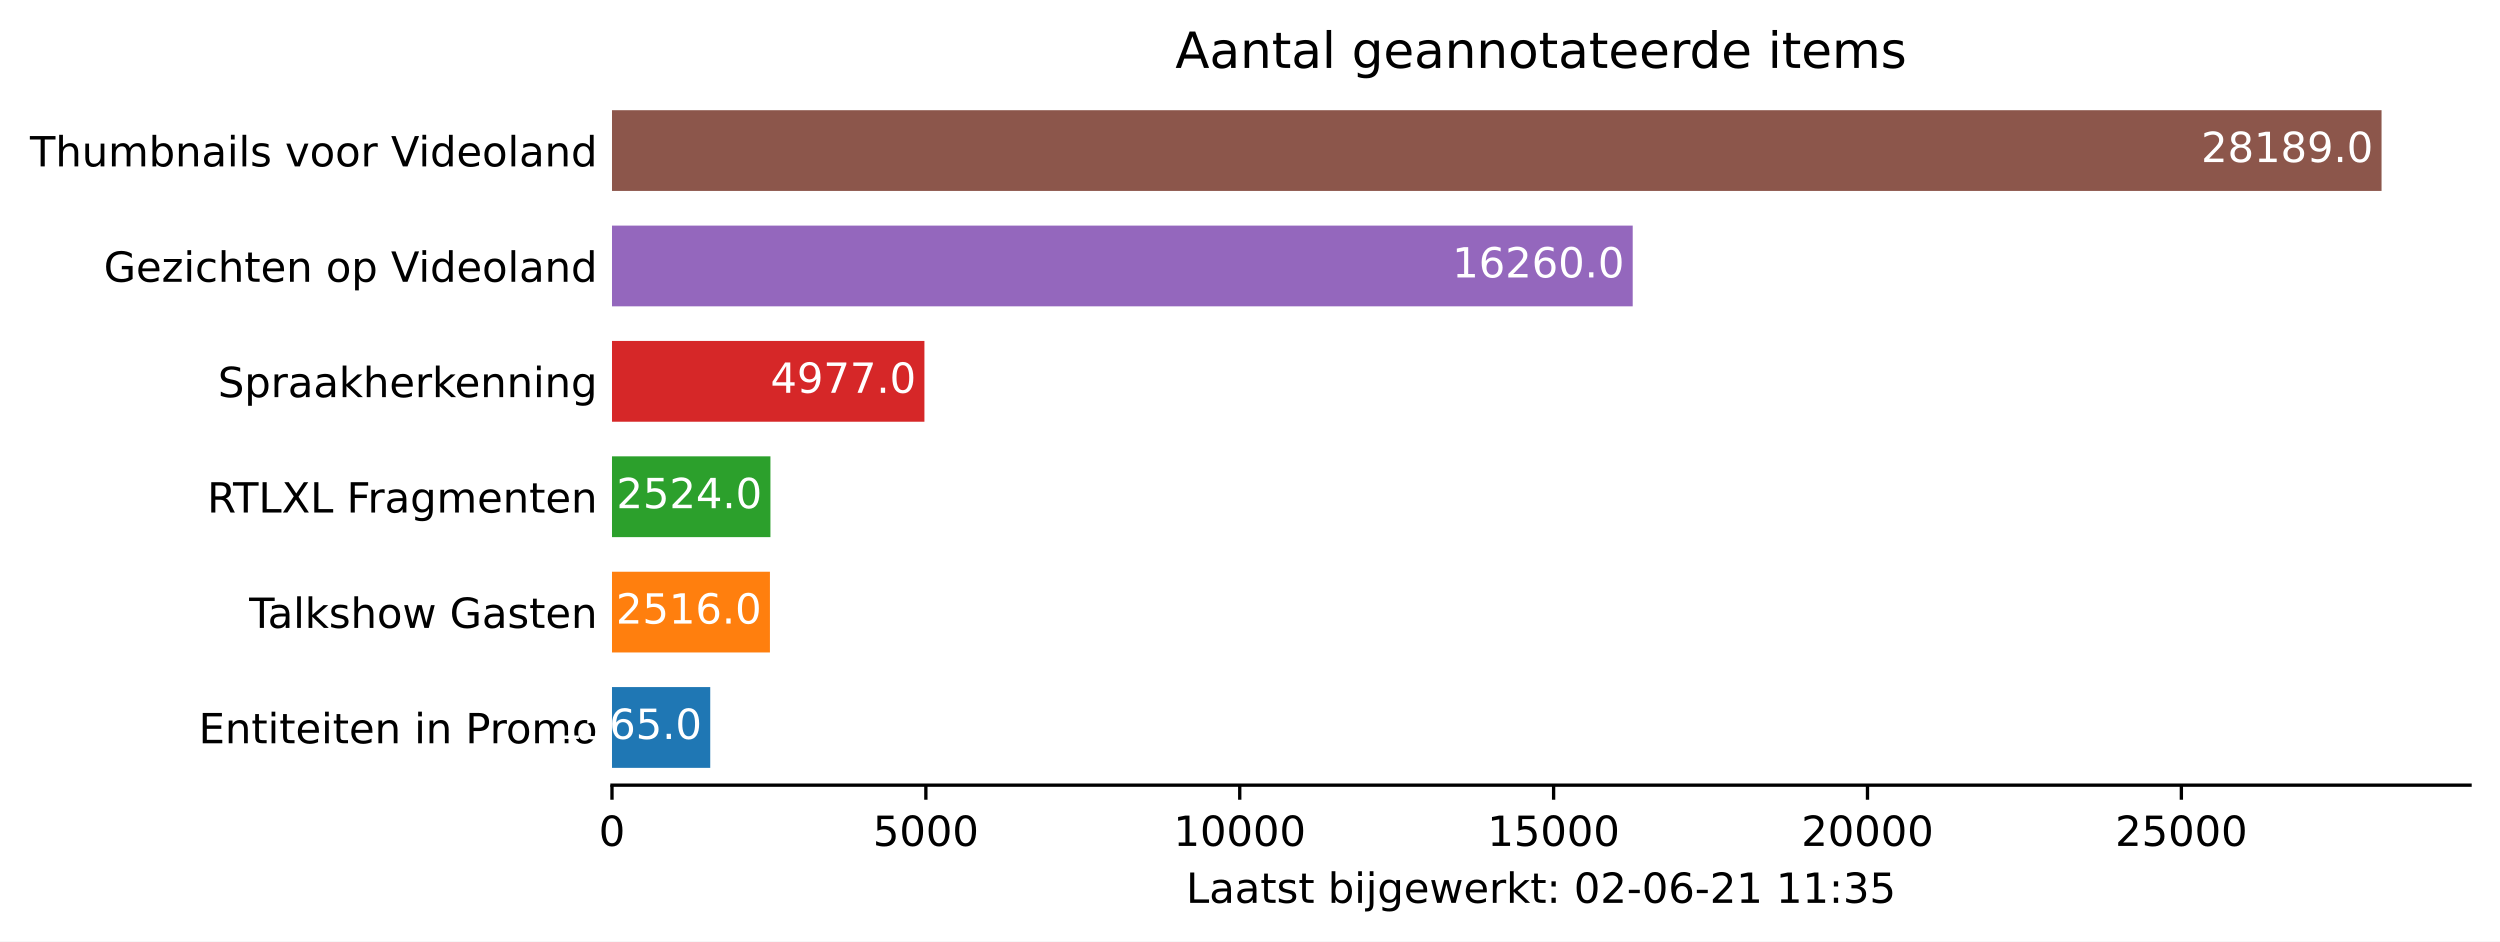
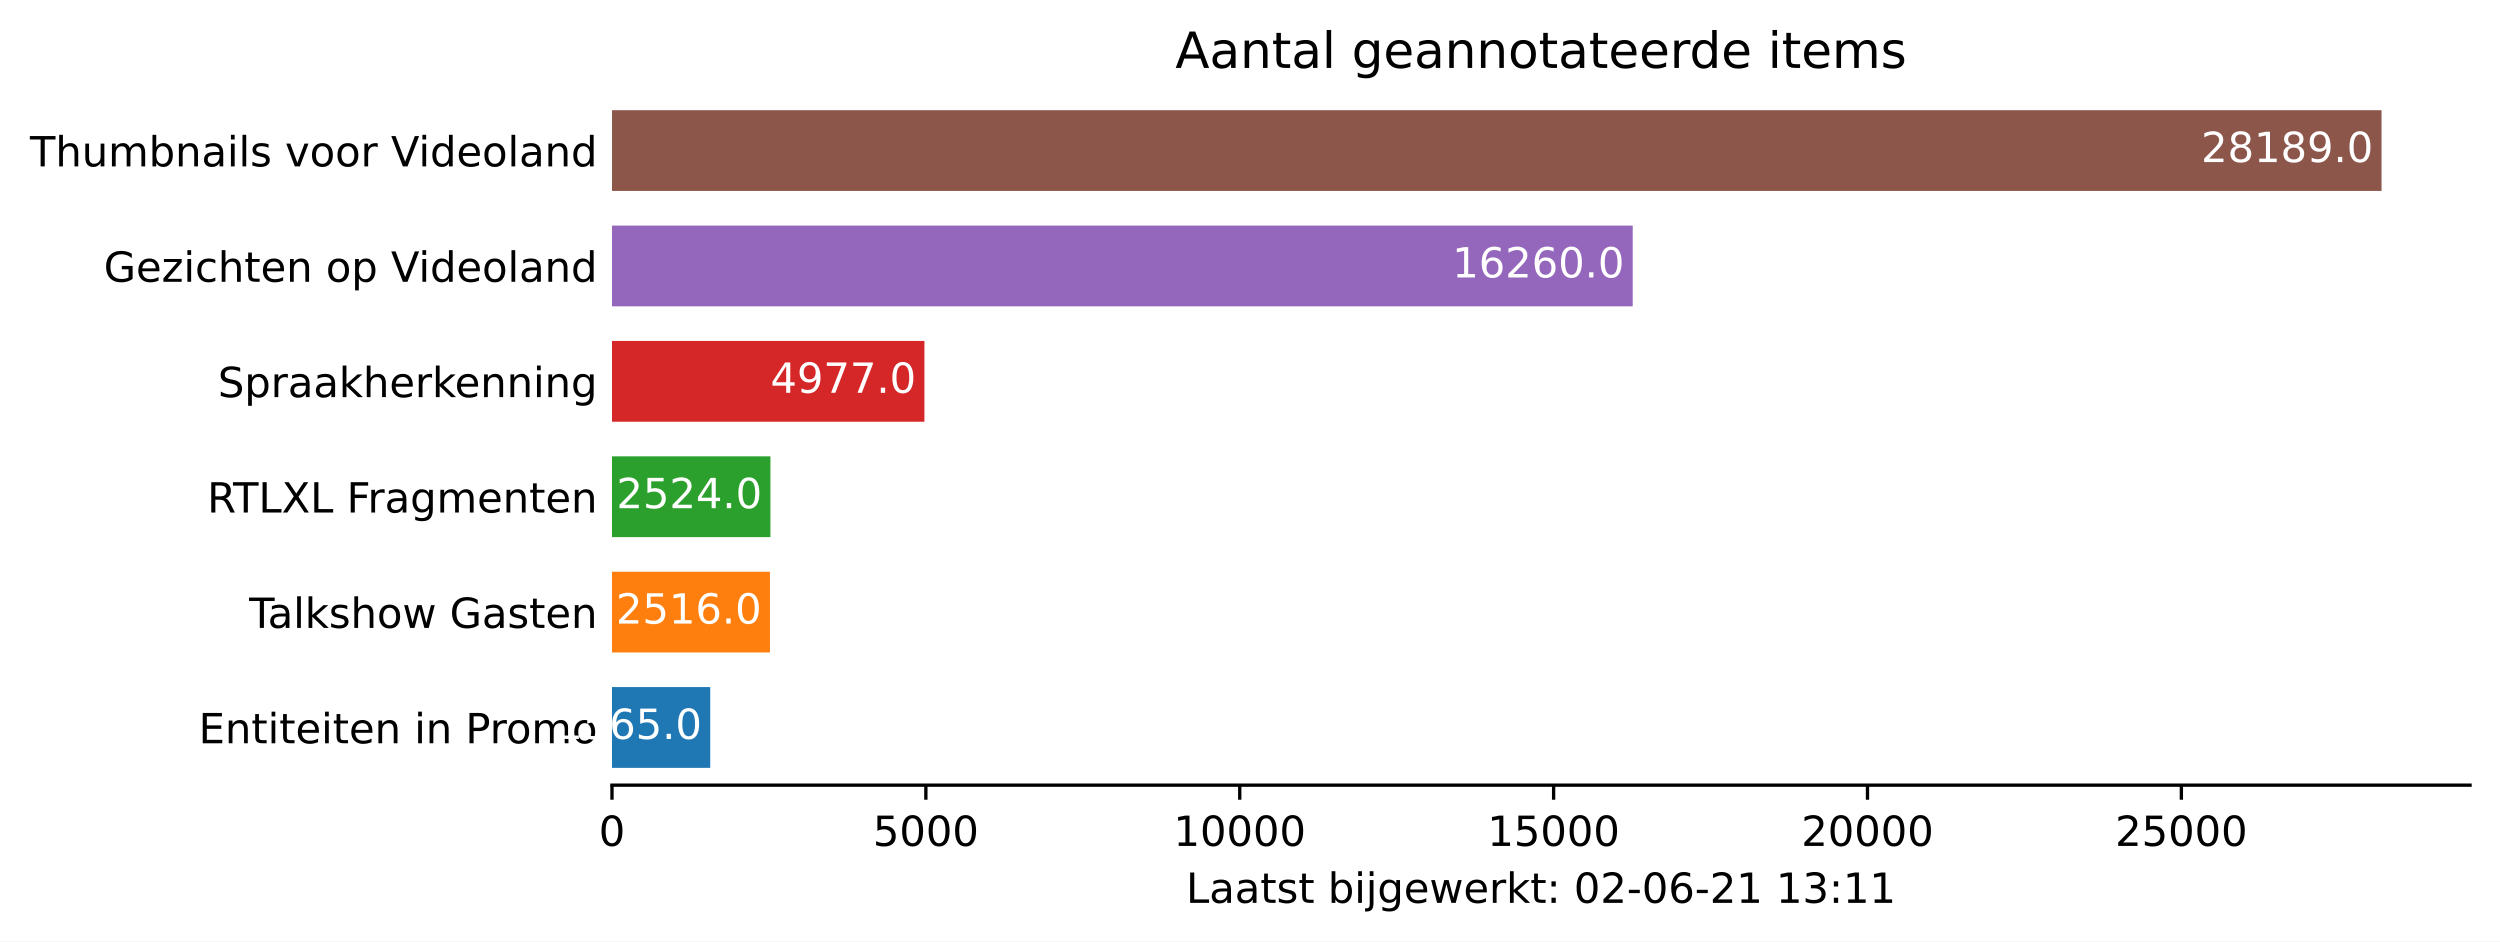
<svg xmlns="http://www.w3.org/2000/svg" xmlns:xlink="http://www.w3.org/1999/xlink" height="226.194pt" version="1.1" viewBox="0 0 600.633 226.194" width="600.633pt">
  <defs>
    <style type="text/css">*{stroke-linecap:butt;stroke-linejoin:round;}</style>
  </defs>
  <g id="figure_1">
    <g id="patch_1">
      <path d="M 0 226.194  L 600.633 226.194  L 600.633 0  L 0 0  z " style="fill:#ffffff;" />
    </g>
    <g id="axes_1">
      <g id="patch_2">
        <path d="M 147.033 188.638  L 593.433 188.638  L 593.433 22.318  L 147.033 22.318  z " style="fill:#ffffff;" />
      </g>
      <g id="patch_3">
-         <path clip-path="url(#p09c9c1180f)" d="M 147.033 184.48  L 170.636 184.48  L 170.636 165.076  L 147.033 165.076  z " style="fill:#1f77b4;" />
+         <path clip-path="url(#p8f5644e9d4)" d="M 147.033 184.48  L 170.636 184.48  L 170.636 165.076  L 147.033 165.076  z " style="fill:#1f77b4;" />
      </g>
      <g id="patch_4">
-         <path clip-path="url(#p09c9c1180f)" d="M 147.033 156.76  L 184.979 156.76  L 184.979 137.356  L 147.033 137.356  z " style="fill:#ff7f0e;" />
+         <path clip-path="url(#p8f5644e9d4)" d="M 147.033 156.76  L 184.979 156.76  L 184.979 137.356  L 147.033 137.356  z " style="fill:#ff7f0e;" />
      </g>
      <g id="patch_5">
-         <path clip-path="url(#p09c9c1180f)" d="M 147.033 129.04  L 185.099 129.04  L 185.099 109.636  L 147.033 109.636  z " style="fill:#2ca02c;" />
+         <path clip-path="url(#p8f5644e9d4)" d="M 147.033 129.04  L 185.099 129.04  L 185.099 109.636  L 147.033 109.636  z " style="fill:#2ca02c;" />
      </g>
      <g id="patch_6">
-         <path clip-path="url(#p09c9c1180f)" d="M 147.033 101.32  L 222.095 101.32  L 222.095 81.916  L 147.033 81.916  z " style="fill:#d62728;" />
+         <path clip-path="url(#p8f5644e9d4)" d="M 147.033 101.32  L 222.095 101.32  L 222.095 81.916  L 147.033 81.916  z " style="fill:#d62728;" />
      </g>
      <g id="patch_7">
-         <path clip-path="url(#p09c9c1180f)" d="M 147.033 73.6  L 392.264 73.6  L 392.264 54.196  L 147.033 54.196  z " style="fill:#9467bd;" />
+         <path clip-path="url(#p8f5644e9d4)" d="M 147.033 73.6  L 392.264 73.6  L 392.264 54.196  L 147.033 54.196  z " style="fill:#9467bd;" />
      </g>
      <g id="patch_8">
-         <path clip-path="url(#p09c9c1180f)" d="M 147.033 45.88  L 572.176 45.88  L 572.176 26.476  L 147.033 26.476  z " style="fill:#8c564b;" />
+         <path clip-path="url(#p8f5644e9d4)" d="M 147.033 45.88  L 572.176 45.88  L 572.176 26.476  L 147.033 26.476  z " style="fill:#8c564b;" />
      </g>
      <g id="matplotlib.axis_1">
        <g id="xtick_1">
          <g id="line2d_1">
            <defs>
-               <path d="M 0 0  L 0 3.5  " id="md86920d25a" style="stroke:#000000;stroke-width:0.8;" />
+               <path d="M 0 0  L 0 3.5  " id="mc9539cb171" style="stroke:#000000;stroke-width:0.8;" />
            </defs>
            <g>
-               <use style="stroke:#000000;stroke-width:0.8;" x="147.033" xlink:href="#md86920d25a" y="188.638" />
+               <use style="stroke:#000000;stroke-width:0.8;" x="147.033" xlink:href="#mc9539cb171" y="188.638" />
            </g>
          </g>
          <g id="text_1">
            <g transform="translate(143.8516 203.2366)scale(0.1 -0.1)">
              <defs>
                <path d="M 2034 4250  Q 1547 4250 1301 3770  Q 1056 3291 1056 2328  Q 1056 1369 1301 889  Q 1547 409 2034 409  Q 2525 409 2770 889  Q 3016 1369 3016 2328  Q 3016 3291 2770 3770  Q 2525 4250 2034 4250  z M 2034 4750  Q 2819 4750 3233 4129  Q 3647 3509 3647 2328  Q 3647 1150 3233 529  Q 2819 -91 2034 -91  Q 1250 -91 836 529  Q 422 1150 422 2328  Q 422 3509 836 4129  Q 1250 4750 2034 4750  z " id="DejaVuSans-30" transform="scale(0.015625)" />
              </defs>
              <use xlink:href="#DejaVuSans-30" />
            </g>
          </g>
        </g>
        <g id="xtick_2">
          <g id="line2d_2">
            <g>
-               <use style="stroke:#000000;stroke-width:0.8;" x="222.442" xlink:href="#md86920d25a" y="188.638" />
+               <use style="stroke:#000000;stroke-width:0.8;" x="222.442" xlink:href="#mc9539cb171" y="188.638" />
            </g>
          </g>
          <g id="text_2">
            <g transform="translate(209.7172 203.2366)scale(0.1 -0.1)">
              <defs>
                <path d="M 691 4666  L 3169 4666  L 3169 4134  L 1269 4134  L 1269 2991  Q 1406 3038 1543 3061  Q 1681 3084 1819 3084  Q 2600 3084 3056 2656  Q 3513 2228 3513 1497  Q 3513 744 3044 326  Q 2575 -91 1722 -91  Q 1428 -91 1123 -41  Q 819 9 494 109  L 494 744  Q 775 591 1075 516  Q 1375 441 1709 441  Q 2250 441 2565 725  Q 2881 1009 2881 1497  Q 2881 1984 2565 2268  Q 2250 2553 1709 2553  Q 1456 2553 1204 2497  Q 953 2441 691 2322  L 691 4666  z " id="DejaVuSans-35" transform="scale(0.015625)" />
              </defs>
              <use xlink:href="#DejaVuSans-35" />
              <use x="63.623" xlink:href="#DejaVuSans-30" />
              <use x="127.246" xlink:href="#DejaVuSans-30" />
              <use x="190.869" xlink:href="#DejaVuSans-30" />
            </g>
          </g>
        </g>
        <g id="xtick_3">
          <g id="line2d_3">
            <g>
-               <use style="stroke:#000000;stroke-width:0.8;" x="297.852" xlink:href="#md86920d25a" y="188.638" />
+               <use style="stroke:#000000;stroke-width:0.8;" x="297.852" xlink:href="#mc9539cb171" y="188.638" />
            </g>
          </g>
          <g id="text_3">
            <g transform="translate(281.9453 203.2366)scale(0.1 -0.1)">
              <defs>
                <path d="M 794 531  L 1825 531  L 1825 4091  L 703 3866  L 703 4441  L 1819 4666  L 2450 4666  L 2450 531  L 3481 531  L 3481 0  L 794 0  L 794 531  z " id="DejaVuSans-31" transform="scale(0.015625)" />
              </defs>
              <use xlink:href="#DejaVuSans-31" />
              <use x="63.623" xlink:href="#DejaVuSans-30" />
              <use x="127.246" xlink:href="#DejaVuSans-30" />
              <use x="190.869" xlink:href="#DejaVuSans-30" />
              <use x="254.492" xlink:href="#DejaVuSans-30" />
            </g>
          </g>
        </g>
        <g id="xtick_4">
          <g id="line2d_4">
            <g>
-               <use style="stroke:#000000;stroke-width:0.8;" x="373.261" xlink:href="#md86920d25a" y="188.638" />
+               <use style="stroke:#000000;stroke-width:0.8;" x="373.261" xlink:href="#mc9539cb171" y="188.638" />
            </g>
          </g>
          <g id="text_4">
            <g transform="translate(357.3546 203.2366)scale(0.1 -0.1)">
              <use xlink:href="#DejaVuSans-31" />
              <use x="63.623" xlink:href="#DejaVuSans-35" />
              <use x="127.246" xlink:href="#DejaVuSans-30" />
              <use x="190.869" xlink:href="#DejaVuSans-30" />
              <use x="254.492" xlink:href="#DejaVuSans-30" />
            </g>
          </g>
        </g>
        <g id="xtick_5">
          <g id="line2d_5">
            <g>
-               <use style="stroke:#000000;stroke-width:0.8;" x="448.67" xlink:href="#md86920d25a" y="188.638" />
+               <use style="stroke:#000000;stroke-width:0.8;" x="448.67" xlink:href="#mc9539cb171" y="188.638" />
            </g>
          </g>
          <g id="text_5">
            <g transform="translate(432.764 203.2366)scale(0.1 -0.1)">
              <defs>
                <path d="M 1228 531  L 3431 531  L 3431 0  L 469 0  L 469 531  Q 828 903 1448 1529  Q 2069 2156 2228 2338  Q 2531 2678 2651 2914  Q 2772 3150 2772 3378  Q 2772 3750 2511 3984  Q 2250 4219 1831 4219  Q 1534 4219 1204 4116  Q 875 4013 500 3803  L 500 4441  Q 881 4594 1212 4672  Q 1544 4750 1819 4750  Q 2544 4750 2975 4387  Q 3406 4025 3406 3419  Q 3406 3131 3298 2873  Q 3191 2616 2906 2266  Q 2828 2175 2409 1742  Q 1991 1309 1228 531  z " id="DejaVuSans-32" transform="scale(0.015625)" />
              </defs>
              <use xlink:href="#DejaVuSans-32" />
              <use x="63.623" xlink:href="#DejaVuSans-30" />
              <use x="127.246" xlink:href="#DejaVuSans-30" />
              <use x="190.869" xlink:href="#DejaVuSans-30" />
              <use x="254.492" xlink:href="#DejaVuSans-30" />
            </g>
          </g>
        </g>
        <g id="xtick_6">
          <g id="line2d_6">
            <g>
-               <use style="stroke:#000000;stroke-width:0.8;" x="524.08" xlink:href="#md86920d25a" y="188.638" />
+               <use style="stroke:#000000;stroke-width:0.8;" x="524.08" xlink:href="#mc9539cb171" y="188.638" />
            </g>
          </g>
          <g id="text_6">
            <g transform="translate(508.1733 203.2366)scale(0.1 -0.1)">
              <use xlink:href="#DejaVuSans-32" />
              <use x="63.623" xlink:href="#DejaVuSans-35" />
              <use x="127.246" xlink:href="#DejaVuSans-30" />
              <use x="190.869" xlink:href="#DejaVuSans-30" />
              <use x="254.492" xlink:href="#DejaVuSans-30" />
            </g>
          </g>
        </g>
        <g id="text_7">
          <g transform="translate(284.9578 216.9147)scale(0.1 -0.1)">
            <defs>
              <path d="M 628 4666  L 1259 4666  L 1259 531  L 3531 531  L 3531 0  L 628 0  L 628 4666  z " id="DejaVuSans-4c" transform="scale(0.015625)" />
              <path d="M 2194 1759  Q 1497 1759 1228 1600  Q 959 1441 959 1056  Q 959 750 1161 570  Q 1363 391 1709 391  Q 2188 391 2477 730  Q 2766 1069 2766 1631  L 2766 1759  L 2194 1759  z M 3341 1997  L 3341 0  L 2766 0  L 2766 531  Q 2569 213 2275 61  Q 1981 -91 1556 -91  Q 1019 -91 701 211  Q 384 513 384 1019  Q 384 1609 779 1909  Q 1175 2209 1959 2209  L 2766 2209  L 2766 2266  Q 2766 2663 2505 2880  Q 2244 3097 1772 3097  Q 1472 3097 1187 3025  Q 903 2953 641 2809  L 641 3341  Q 956 3463 1253 3523  Q 1550 3584 1831 3584  Q 2591 3584 2966 3190  Q 3341 2797 3341 1997  z " id="DejaVuSans-61" transform="scale(0.015625)" />
              <path d="M 1172 4494  L 1172 3500  L 2356 3500  L 2356 3053  L 1172 3053  L 1172 1153  Q 1172 725 1289 603  Q 1406 481 1766 481  L 2356 481  L 2356 0  L 1766 0  Q 1100 0 847 248  Q 594 497 594 1153  L 594 3053  L 172 3053  L 172 3500  L 594 3500  L 594 4494  L 1172 4494  z " id="DejaVuSans-74" transform="scale(0.015625)" />
              <path d="M 2834 3397  L 2834 2853  Q 2591 2978 2328 3040  Q 2066 3103 1784 3103  Q 1356 3103 1142 2972  Q 928 2841 928 2578  Q 928 2378 1081 2264  Q 1234 2150 1697 2047  L 1894 2003  Q 2506 1872 2764 1633  Q 3022 1394 3022 966  Q 3022 478 2636 193  Q 2250 -91 1575 -91  Q 1294 -91 989 -36  Q 684 19 347 128  L 347 722  Q 666 556 975 473  Q 1284 391 1588 391  Q 1994 391 2212 530  Q 2431 669 2431 922  Q 2431 1156 2273 1281  Q 2116 1406 1581 1522  L 1381 1569  Q 847 1681 609 1914  Q 372 2147 372 2553  Q 372 3047 722 3315  Q 1072 3584 1716 3584  Q 2034 3584 2315 3537  Q 2597 3491 2834 3397  z " id="DejaVuSans-73" transform="scale(0.015625)" />
              <path id="DejaVuSans-20" transform="scale(0.015625)" />
              <path d="M 3116 1747  Q 3116 2381 2855 2742  Q 2594 3103 2138 3103  Q 1681 3103 1420 2742  Q 1159 2381 1159 1747  Q 1159 1113 1420 752  Q 1681 391 2138 391  Q 2594 391 2855 752  Q 3116 1113 3116 1747  z M 1159 2969  Q 1341 3281 1617 3432  Q 1894 3584 2278 3584  Q 2916 3584 3314 3078  Q 3713 2572 3713 1747  Q 3713 922 3314 415  Q 2916 -91 2278 -91  Q 1894 -91 1617 61  Q 1341 213 1159 525  L 1159 0  L 581 0  L 581 4863  L 1159 4863  L 1159 2969  z " id="DejaVuSans-62" transform="scale(0.015625)" />
              <path d="M 603 3500  L 1178 3500  L 1178 0  L 603 0  L 603 3500  z M 603 4863  L 1178 4863  L 1178 4134  L 603 4134  L 603 4863  z " id="DejaVuSans-69" transform="scale(0.015625)" />
              <path d="M 603 3500  L 1178 3500  L 1178 -63  Q 1178 -731 923 -1031  Q 669 -1331 103 -1331  L -116 -1331  L -116 -844  L 38 -844  Q 366 -844 484 -692  Q 603 -541 603 -63  L 603 3500  z M 603 4863  L 1178 4863  L 1178 4134  L 603 4134  L 603 4863  z " id="DejaVuSans-6a" transform="scale(0.015625)" />
              <path d="M 2906 1791  Q 2906 2416 2648 2759  Q 2391 3103 1925 3103  Q 1463 3103 1205 2759  Q 947 2416 947 1791  Q 947 1169 1205 825  Q 1463 481 1925 481  Q 2391 481 2648 825  Q 2906 1169 2906 1791  z M 3481 434  Q 3481 -459 3084 -895  Q 2688 -1331 1869 -1331  Q 1566 -1331 1297 -1286  Q 1028 -1241 775 -1147  L 775 -588  Q 1028 -725 1275 -790  Q 1522 -856 1778 -856  Q 2344 -856 2625 -561  Q 2906 -266 2906 331  L 2906 616  Q 2728 306 2450 153  Q 2172 0 1784 0  Q 1141 0 747 490  Q 353 981 353 1791  Q 353 2603 747 3093  Q 1141 3584 1784 3584  Q 2172 3584 2450 3431  Q 2728 3278 2906 2969  L 2906 3500  L 3481 3500  L 3481 434  z " id="DejaVuSans-67" transform="scale(0.015625)" />
              <path d="M 3597 1894  L 3597 1613  L 953 1613  Q 991 1019 1311 708  Q 1631 397 2203 397  Q 2534 397 2845 478  Q 3156 559 3463 722  L 3463 178  Q 3153 47 2828 -22  Q 2503 -91 2169 -91  Q 1331 -91 842 396  Q 353 884 353 1716  Q 353 2575 817 3079  Q 1281 3584 2069 3584  Q 2775 3584 3186 3129  Q 3597 2675 3597 1894  z M 3022 2063  Q 3016 2534 2758 2815  Q 2500 3097 2075 3097  Q 1594 3097 1305 2825  Q 1016 2553 972 2059  L 3022 2063  z " id="DejaVuSans-65" transform="scale(0.015625)" />
              <path d="M 269 3500  L 844 3500  L 1563 769  L 2278 3500  L 2956 3500  L 3675 769  L 4391 3500  L 4966 3500  L 4050 0  L 3372 0  L 2619 2869  L 1863 0  L 1184 0  L 269 3500  z " id="DejaVuSans-77" transform="scale(0.015625)" />
              <path d="M 2631 2963  Q 2534 3019 2420 3045  Q 2306 3072 2169 3072  Q 1681 3072 1420 2755  Q 1159 2438 1159 1844  L 1159 0  L 581 0  L 581 3500  L 1159 3500  L 1159 2956  Q 1341 3275 1631 3429  Q 1922 3584 2338 3584  Q 2397 3584 2469 3576  Q 2541 3569 2628 3553  L 2631 2963  z " id="DejaVuSans-72" transform="scale(0.015625)" />
              <path d="M 581 4863  L 1159 4863  L 1159 1991  L 2875 3500  L 3609 3500  L 1753 1863  L 3688 0  L 2938 0  L 1159 1709  L 1159 0  L 581 0  L 581 4863  z " id="DejaVuSans-6b" transform="scale(0.015625)" />
              <path d="M 750 794  L 1409 794  L 1409 0  L 750 0  L 750 794  z M 750 3309  L 1409 3309  L 1409 2516  L 750 2516  L 750 3309  z " id="DejaVuSans-3a" transform="scale(0.015625)" />
              <path d="M 313 2009  L 1997 2009  L 1997 1497  L 313 1497  L 313 2009  z " id="DejaVuSans-2d" transform="scale(0.015625)" />
              <path d="M 2113 2584  Q 1688 2584 1439 2293  Q 1191 2003 1191 1497  Q 1191 994 1439 701  Q 1688 409 2113 409  Q 2538 409 2786 701  Q 3034 994 3034 1497  Q 3034 2003 2786 2293  Q 2538 2584 2113 2584  z M 3366 4563  L 3366 3988  Q 3128 4100 2886 4159  Q 2644 4219 2406 4219  Q 1781 4219 1451 3797  Q 1122 3375 1075 2522  Q 1259 2794 1537 2939  Q 1816 3084 2150 3084  Q 2853 3084 3261 2657  Q 3669 2231 3669 1497  Q 3669 778 3244 343  Q 2819 -91 2113 -91  Q 1303 -91 875 529  Q 447 1150 447 2328  Q 447 3434 972 4092  Q 1497 4750 2381 4750  Q 2619 4750 2861 4703  Q 3103 4656 3366 4563  z " id="DejaVuSans-36" transform="scale(0.015625)" />
              <path d="M 2597 2516  Q 3050 2419 3304 2112  Q 3559 1806 3559 1356  Q 3559 666 3084 287  Q 2609 -91 1734 -91  Q 1441 -91 1130 -33  Q 819 25 488 141  L 488 750  Q 750 597 1062 519  Q 1375 441 1716 441  Q 2309 441 2620 675  Q 2931 909 2931 1356  Q 2931 1769 2642 2001  Q 2353 2234 1838 2234  L 1294 2234  L 1294 2753  L 1863 2753  Q 2328 2753 2575 2939  Q 2822 3125 2822 3475  Q 2822 3834 2567 4026  Q 2313 4219 1838 4219  Q 1578 4219 1281 4162  Q 984 4106 628 3988  L 628 4550  Q 988 4650 1302 4700  Q 1616 4750 1894 4750  Q 2613 4750 3031 4423  Q 3450 4097 3450 3541  Q 3450 3153 3228 2886  Q 3006 2619 2597 2516  z " id="DejaVuSans-33" transform="scale(0.015625)" />
            </defs>
            <use xlink:href="#DejaVuSans-4c" />
            <use x="55.713" xlink:href="#DejaVuSans-61" />
            <use x="116.992" xlink:href="#DejaVuSans-61" />
            <use x="178.271" xlink:href="#DejaVuSans-74" />
            <use x="217.48" xlink:href="#DejaVuSans-73" />
            <use x="269.58" xlink:href="#DejaVuSans-74" />
            <use x="308.789" xlink:href="#DejaVuSans-20" />
            <use x="340.576" xlink:href="#DejaVuSans-62" />
            <use x="404.053" xlink:href="#DejaVuSans-69" />
            <use x="431.836" xlink:href="#DejaVuSans-6a" />
            <use x="459.619" xlink:href="#DejaVuSans-67" />
            <use x="523.096" xlink:href="#DejaVuSans-65" />
            <use x="584.619" xlink:href="#DejaVuSans-77" />
            <use x="666.406" xlink:href="#DejaVuSans-65" />
            <use x="727.93" xlink:href="#DejaVuSans-72" />
            <use x="769.043" xlink:href="#DejaVuSans-6b" />
            <use x="826.953" xlink:href="#DejaVuSans-74" />
            <use x="866.162" xlink:href="#DejaVuSans-3a" />
            <use x="899.854" xlink:href="#DejaVuSans-20" />
            <use x="931.641" xlink:href="#DejaVuSans-30" />
            <use x="995.264" xlink:href="#DejaVuSans-32" />
            <use x="1058.887" xlink:href="#DejaVuSans-2d" />
            <use x="1094.971" xlink:href="#DejaVuSans-30" />
            <use x="1158.594" xlink:href="#DejaVuSans-36" />
            <use x="1222.217" xlink:href="#DejaVuSans-2d" />
            <use x="1258.301" xlink:href="#DejaVuSans-32" />
            <use x="1321.924" xlink:href="#DejaVuSans-31" />
            <use x="1385.547" xlink:href="#DejaVuSans-20" />
            <use x="1417.334" xlink:href="#DejaVuSans-31" />
-             <use x="1480.957" xlink:href="#DejaVuSans-31" />
+             <use x="1480.957" xlink:href="#DejaVuSans-33" />
            <use x="1544.58" xlink:href="#DejaVuSans-3a" />
-             <use x="1578.271" xlink:href="#DejaVuSans-33" />
-             <use x="1641.895" xlink:href="#DejaVuSans-35" />
+             <use x="1578.271" xlink:href="#DejaVuSans-31" />
+             <use x="1641.895" xlink:href="#DejaVuSans-31" />
          </g>
        </g>
      </g>
      <g id="matplotlib.axis_2">
        <g id="ytick_1">
          <g id="line2d_7" />
          <g id="text_8">
            <g transform="translate(47.725 178.5773)scale(0.1 -0.1)">
              <defs>
                <path d="M 628 4666  L 3578 4666  L 3578 4134  L 1259 4134  L 1259 2753  L 3481 2753  L 3481 2222  L 1259 2222  L 1259 531  L 3634 531  L 3634 0  L 628 0  L 628 4666  z " id="DejaVuSans-45" transform="scale(0.015625)" />
                <path d="M 3513 2113  L 3513 0  L 2938 0  L 2938 2094  Q 2938 2591 2744 2837  Q 2550 3084 2163 3084  Q 1697 3084 1428 2787  Q 1159 2491 1159 1978  L 1159 0  L 581 0  L 581 3500  L 1159 3500  L 1159 2956  Q 1366 3272 1645 3428  Q 1925 3584 2291 3584  Q 2894 3584 3203 3211  Q 3513 2838 3513 2113  z " id="DejaVuSans-6e" transform="scale(0.015625)" />
                <path d="M 1259 4147  L 1259 2394  L 2053 2394  Q 2494 2394 2734 2622  Q 2975 2850 2975 3272  Q 2975 3691 2734 3919  Q 2494 4147 2053 4147  L 1259 4147  z M 628 4666  L 2053 4666  Q 2838 4666 3239 4311  Q 3641 3956 3641 3272  Q 3641 2581 3239 2228  Q 2838 1875 2053 1875  L 1259 1875  L 1259 0  L 628 0  L 628 4666  z " id="DejaVuSans-50" transform="scale(0.015625)" />
                <path d="M 1959 3097  Q 1497 3097 1228 2736  Q 959 2375 959 1747  Q 959 1119 1226 758  Q 1494 397 1959 397  Q 2419 397 2687 759  Q 2956 1122 2956 1747  Q 2956 2369 2687 2733  Q 2419 3097 1959 3097  z M 1959 3584  Q 2709 3584 3137 3096  Q 3566 2609 3566 1747  Q 3566 888 3137 398  Q 2709 -91 1959 -91  Q 1206 -91 779 398  Q 353 888 353 1747  Q 353 2609 779 3096  Q 1206 3584 1959 3584  z " id="DejaVuSans-6f" transform="scale(0.015625)" />
                <path d="M 3328 2828  Q 3544 3216 3844 3400  Q 4144 3584 4550 3584  Q 5097 3584 5394 3201  Q 5691 2819 5691 2113  L 5691 0  L 5113 0  L 5113 2094  Q 5113 2597 4934 2840  Q 4756 3084 4391 3084  Q 3944 3084 3684 2787  Q 3425 2491 3425 1978  L 3425 0  L 2847 0  L 2847 2094  Q 2847 2600 2669 2842  Q 2491 3084 2119 3084  Q 1678 3084 1418 2786  Q 1159 2488 1159 1978  L 1159 0  L 581 0  L 581 3500  L 1159 3500  L 1159 2956  Q 1356 3278 1631 3431  Q 1906 3584 2284 3584  Q 2666 3584 2933 3390  Q 3200 3197 3328 2828  z " id="DejaVuSans-6d" transform="scale(0.015625)" />
              </defs>
              <use xlink:href="#DejaVuSans-45" />
              <use x="63.184" xlink:href="#DejaVuSans-6e" />
              <use x="126.562" xlink:href="#DejaVuSans-74" />
              <use x="165.771" xlink:href="#DejaVuSans-69" />
              <use x="193.555" xlink:href="#DejaVuSans-74" />
              <use x="232.764" xlink:href="#DejaVuSans-65" />
              <use x="294.287" xlink:href="#DejaVuSans-69" />
              <use x="322.07" xlink:href="#DejaVuSans-74" />
              <use x="361.279" xlink:href="#DejaVuSans-65" />
              <use x="422.803" xlink:href="#DejaVuSans-6e" />
              <use x="486.182" xlink:href="#DejaVuSans-20" />
              <use x="517.969" xlink:href="#DejaVuSans-69" />
              <use x="545.752" xlink:href="#DejaVuSans-6e" />
              <use x="609.131" xlink:href="#DejaVuSans-20" />
              <use x="640.918" xlink:href="#DejaVuSans-50" />
              <use x="699.471" xlink:href="#DejaVuSans-72" />
              <use x="738.334" xlink:href="#DejaVuSans-6f" />
              <use x="799.516" xlink:href="#DejaVuSans-6d" />
              <use x="896.928" xlink:href="#DejaVuSans-6f" />
            </g>
          </g>
        </g>
        <g id="ytick_2">
          <g id="line2d_8" />
          <g id="text_9">
            <g transform="translate(59.85938 150.8573)scale(0.1 -0.1)">
              <defs>
                <path d="M -19 4666  L 3928 4666  L 3928 4134  L 2272 4134  L 2272 0  L 1638 0  L 1638 4134  L -19 4134  L -19 4666  z " id="DejaVuSans-54" transform="scale(0.015625)" />
                <path d="M 603 4863  L 1178 4863  L 1178 0  L 603 0  L 603 4863  z " id="DejaVuSans-6c" transform="scale(0.015625)" />
                <path d="M 3513 2113  L 3513 0  L 2938 0  L 2938 2094  Q 2938 2591 2744 2837  Q 2550 3084 2163 3084  Q 1697 3084 1428 2787  Q 1159 2491 1159 1978  L 1159 0  L 581 0  L 581 4863  L 1159 4863  L 1159 2956  Q 1366 3272 1645 3428  Q 1925 3584 2291 3584  Q 2894 3584 3203 3211  Q 3513 2838 3513 2113  z " id="DejaVuSans-68" transform="scale(0.015625)" />
                <path d="M 3809 666  L 3809 1919  L 2778 1919  L 2778 2438  L 4434 2438  L 4434 434  Q 4069 175 3628 42  Q 3188 -91 2688 -91  Q 1594 -91 976 548  Q 359 1188 359 2328  Q 359 3472 976 4111  Q 1594 4750 2688 4750  Q 3144 4750 3555 4637  Q 3966 4525 4313 4306  L 4313 3634  Q 3963 3931 3569 4081  Q 3175 4231 2741 4231  Q 1884 4231 1454 3753  Q 1025 3275 1025 2328  Q 1025 1384 1454 906  Q 1884 428 2741 428  Q 3075 428 3337 486  Q 3600 544 3809 666  z " id="DejaVuSans-47" transform="scale(0.015625)" />
              </defs>
              <use xlink:href="#DejaVuSans-54" />
              <use x="44.584" xlink:href="#DejaVuSans-61" />
              <use x="105.863" xlink:href="#DejaVuSans-6c" />
              <use x="133.646" xlink:href="#DejaVuSans-6b" />
              <use x="191.557" xlink:href="#DejaVuSans-73" />
              <use x="243.656" xlink:href="#DejaVuSans-68" />
              <use x="307.035" xlink:href="#DejaVuSans-6f" />
              <use x="368.217" xlink:href="#DejaVuSans-77" />
              <use x="450.004" xlink:href="#DejaVuSans-20" />
              <use x="481.791" xlink:href="#DejaVuSans-47" />
              <use x="559.281" xlink:href="#DejaVuSans-61" />
              <use x="620.561" xlink:href="#DejaVuSans-73" />
              <use x="672.66" xlink:href="#DejaVuSans-74" />
              <use x="711.869" xlink:href="#DejaVuSans-65" />
              <use x="773.393" xlink:href="#DejaVuSans-6e" />
            </g>
          </g>
        </g>
        <g id="ytick_3">
          <g id="line2d_9" />
          <g id="text_10">
            <g transform="translate(49.77344 123.1373)scale(0.1 -0.1)">
              <defs>
                <path d="M 2841 2188  Q 3044 2119 3236 1894  Q 3428 1669 3622 1275  L 4263 0  L 3584 0  L 2988 1197  Q 2756 1666 2539 1819  Q 2322 1972 1947 1972  L 1259 1972  L 1259 0  L 628 0  L 628 4666  L 2053 4666  Q 2853 4666 3247 4331  Q 3641 3997 3641 3322  Q 3641 2881 3436 2590  Q 3231 2300 2841 2188  z M 1259 4147  L 1259 2491  L 2053 2491  Q 2509 2491 2742 2702  Q 2975 2913 2975 3322  Q 2975 3731 2742 3939  Q 2509 4147 2053 4147  L 1259 4147  z " id="DejaVuSans-52" transform="scale(0.015625)" />
                <path d="M 403 4666  L 1081 4666  L 2241 2931  L 3406 4666  L 4084 4666  L 2584 2425  L 4184 0  L 3506 0  L 2194 1984  L 872 0  L 191 0  L 1856 2491  L 403 4666  z " id="DejaVuSans-58" transform="scale(0.015625)" />
                <path d="M 628 4666  L 3309 4666  L 3309 4134  L 1259 4134  L 1259 2759  L 3109 2759  L 3109 2228  L 1259 2228  L 1259 0  L 628 0  L 628 4666  z " id="DejaVuSans-46" transform="scale(0.015625)" />
              </defs>
              <use xlink:href="#DejaVuSans-52" />
              <use x="62.232" xlink:href="#DejaVuSans-54" />
              <use x="123.316" xlink:href="#DejaVuSans-4c" />
              <use x="179.029" xlink:href="#DejaVuSans-58" />
              <use x="247.535" xlink:href="#DejaVuSans-4c" />
              <use x="303.248" xlink:href="#DejaVuSans-20" />
              <use x="335.035" xlink:href="#DejaVuSans-46" />
              <use x="385.305" xlink:href="#DejaVuSans-72" />
              <use x="426.418" xlink:href="#DejaVuSans-61" />
              <use x="487.697" xlink:href="#DejaVuSans-67" />
              <use x="551.174" xlink:href="#DejaVuSans-6d" />
              <use x="648.586" xlink:href="#DejaVuSans-65" />
              <use x="710.109" xlink:href="#DejaVuSans-6e" />
              <use x="773.488" xlink:href="#DejaVuSans-74" />
              <use x="812.697" xlink:href="#DejaVuSans-65" />
              <use x="874.221" xlink:href="#DejaVuSans-6e" />
            </g>
          </g>
        </g>
        <g id="ytick_4">
          <g id="line2d_10" />
          <g id="text_11">
            <g transform="translate(52.35625 95.41734)scale(0.1 -0.1)">
              <defs>
                <path d="M 3425 4513  L 3425 3897  Q 3066 4069 2747 4153  Q 2428 4238 2131 4238  Q 1616 4238 1336 4038  Q 1056 3838 1056 3469  Q 1056 3159 1242 3001  Q 1428 2844 1947 2747  L 2328 2669  Q 3034 2534 3370 2195  Q 3706 1856 3706 1288  Q 3706 609 3251 259  Q 2797 -91 1919 -91  Q 1588 -91 1214 -16  Q 841 59 441 206  L 441 856  Q 825 641 1194 531  Q 1563 422 1919 422  Q 2459 422 2753 634  Q 3047 847 3047 1241  Q 3047 1584 2836 1778  Q 2625 1972 2144 2069  L 1759 2144  Q 1053 2284 737 2584  Q 422 2884 422 3419  Q 422 4038 858 4394  Q 1294 4750 2059 4750  Q 2388 4750 2728 4690  Q 3069 4631 3425 4513  z " id="DejaVuSans-53" transform="scale(0.015625)" />
                <path d="M 1159 525  L 1159 -1331  L 581 -1331  L 581 3500  L 1159 3500  L 1159 2969  Q 1341 3281 1617 3432  Q 1894 3584 2278 3584  Q 2916 3584 3314 3078  Q 3713 2572 3713 1747  Q 3713 922 3314 415  Q 2916 -91 2278 -91  Q 1894 -91 1617 61  Q 1341 213 1159 525  z M 3116 1747  Q 3116 2381 2855 2742  Q 2594 3103 2138 3103  Q 1681 3103 1420 2742  Q 1159 2381 1159 1747  Q 1159 1113 1420 752  Q 1681 391 2138 391  Q 2594 391 2855 752  Q 3116 1113 3116 1747  z " id="DejaVuSans-70" transform="scale(0.015625)" />
              </defs>
              <use xlink:href="#DejaVuSans-53" />
              <use x="63.477" xlink:href="#DejaVuSans-70" />
              <use x="126.953" xlink:href="#DejaVuSans-72" />
              <use x="168.066" xlink:href="#DejaVuSans-61" />
              <use x="229.346" xlink:href="#DejaVuSans-61" />
              <use x="290.625" xlink:href="#DejaVuSans-6b" />
              <use x="348.535" xlink:href="#DejaVuSans-68" />
              <use x="411.914" xlink:href="#DejaVuSans-65" />
              <use x="473.438" xlink:href="#DejaVuSans-72" />
              <use x="514.551" xlink:href="#DejaVuSans-6b" />
              <use x="568.836" xlink:href="#DejaVuSans-65" />
              <use x="630.359" xlink:href="#DejaVuSans-6e" />
              <use x="693.738" xlink:href="#DejaVuSans-6e" />
              <use x="757.117" xlink:href="#DejaVuSans-69" />
              <use x="784.9" xlink:href="#DejaVuSans-6e" />
              <use x="848.279" xlink:href="#DejaVuSans-67" />
            </g>
          </g>
        </g>
        <g id="ytick_5">
          <g id="line2d_11" />
          <g id="text_12">
            <g transform="translate(24.92813 67.69734)scale(0.1 -0.1)">
              <defs>
                <path d="M 353 3500  L 3084 3500  L 3084 2975  L 922 459  L 3084 459  L 3084 0  L 275 0  L 275 525  L 2438 3041  L 353 3041  L 353 3500  z " id="DejaVuSans-7a" transform="scale(0.015625)" />
                <path d="M 3122 3366  L 3122 2828  Q 2878 2963 2633 3030  Q 2388 3097 2138 3097  Q 1578 3097 1268 2742  Q 959 2388 959 1747  Q 959 1106 1268 751  Q 1578 397 2138 397  Q 2388 397 2633 464  Q 2878 531 3122 666  L 3122 134  Q 2881 22 2623 -34  Q 2366 -91 2075 -91  Q 1284 -91 818 406  Q 353 903 353 1747  Q 353 2603 823 3093  Q 1294 3584 2113 3584  Q 2378 3584 2631 3529  Q 2884 3475 3122 3366  z " id="DejaVuSans-63" transform="scale(0.015625)" />
                <path d="M 1831 0  L 50 4666  L 709 4666  L 2188 738  L 3669 4666  L 4325 4666  L 2547 0  L 1831 0  z " id="DejaVuSans-56" transform="scale(0.015625)" />
                <path d="M 2906 2969  L 2906 4863  L 3481 4863  L 3481 0  L 2906 0  L 2906 525  Q 2725 213 2448 61  Q 2172 -91 1784 -91  Q 1150 -91 751 415  Q 353 922 353 1747  Q 353 2572 751 3078  Q 1150 3584 1784 3584  Q 2172 3584 2448 3432  Q 2725 3281 2906 2969  z M 947 1747  Q 947 1113 1208 752  Q 1469 391 1925 391  Q 2381 391 2643 752  Q 2906 1113 2906 1747  Q 2906 2381 2643 2742  Q 2381 3103 1925 3103  Q 1469 3103 1208 2742  Q 947 2381 947 1747  z " id="DejaVuSans-64" transform="scale(0.015625)" />
              </defs>
              <use xlink:href="#DejaVuSans-47" />
              <use x="77.49" xlink:href="#DejaVuSans-65" />
              <use x="139.014" xlink:href="#DejaVuSans-7a" />
              <use x="191.504" xlink:href="#DejaVuSans-69" />
              <use x="219.287" xlink:href="#DejaVuSans-63" />
              <use x="274.268" xlink:href="#DejaVuSans-68" />
              <use x="337.646" xlink:href="#DejaVuSans-74" />
              <use x="376.855" xlink:href="#DejaVuSans-65" />
              <use x="438.379" xlink:href="#DejaVuSans-6e" />
              <use x="501.758" xlink:href="#DejaVuSans-20" />
              <use x="533.545" xlink:href="#DejaVuSans-6f" />
              <use x="594.727" xlink:href="#DejaVuSans-70" />
              <use x="658.203" xlink:href="#DejaVuSans-20" />
              <use x="689.99" xlink:href="#DejaVuSans-56" />
              <use x="756.148" xlink:href="#DejaVuSans-69" />
              <use x="783.932" xlink:href="#DejaVuSans-64" />
              <use x="847.408" xlink:href="#DejaVuSans-65" />
              <use x="908.932" xlink:href="#DejaVuSans-6f" />
              <use x="970.113" xlink:href="#DejaVuSans-6c" />
              <use x="997.896" xlink:href="#DejaVuSans-61" />
              <use x="1059.176" xlink:href="#DejaVuSans-6e" />
              <use x="1122.555" xlink:href="#DejaVuSans-64" />
            </g>
          </g>
        </g>
        <g id="ytick_6">
          <g id="line2d_12" />
          <g id="text_13">
            <g transform="translate(7.2 39.97734)scale(0.1 -0.1)">
              <defs>
                <path d="M 544 1381  L 544 3500  L 1119 3500  L 1119 1403  Q 1119 906 1312 657  Q 1506 409 1894 409  Q 2359 409 2629 706  Q 2900 1003 2900 1516  L 2900 3500  L 3475 3500  L 3475 0  L 2900 0  L 2900 538  Q 2691 219 2414 64  Q 2138 -91 1772 -91  Q 1169 -91 856 284  Q 544 659 544 1381  z M 1991 3584  L 1991 3584  z " id="DejaVuSans-75" transform="scale(0.015625)" />
                <path d="M 191 3500  L 800 3500  L 1894 563  L 2988 3500  L 3597 3500  L 2284 0  L 1503 0  L 191 3500  z " id="DejaVuSans-76" transform="scale(0.015625)" />
              </defs>
              <use xlink:href="#DejaVuSans-54" />
              <use x="61.084" xlink:href="#DejaVuSans-68" />
              <use x="124.463" xlink:href="#DejaVuSans-75" />
              <use x="187.842" xlink:href="#DejaVuSans-6d" />
              <use x="285.254" xlink:href="#DejaVuSans-62" />
              <use x="348.73" xlink:href="#DejaVuSans-6e" />
              <use x="412.109" xlink:href="#DejaVuSans-61" />
              <use x="473.389" xlink:href="#DejaVuSans-69" />
              <use x="501.172" xlink:href="#DejaVuSans-6c" />
              <use x="528.955" xlink:href="#DejaVuSans-73" />
              <use x="581.055" xlink:href="#DejaVuSans-20" />
              <use x="612.842" xlink:href="#DejaVuSans-76" />
              <use x="672.021" xlink:href="#DejaVuSans-6f" />
              <use x="733.203" xlink:href="#DejaVuSans-6f" />
              <use x="794.385" xlink:href="#DejaVuSans-72" />
              <use x="835.498" xlink:href="#DejaVuSans-20" />
              <use x="867.285" xlink:href="#DejaVuSans-56" />
              <use x="933.443" xlink:href="#DejaVuSans-69" />
              <use x="961.227" xlink:href="#DejaVuSans-64" />
              <use x="1024.703" xlink:href="#DejaVuSans-65" />
              <use x="1086.227" xlink:href="#DejaVuSans-6f" />
              <use x="1147.408" xlink:href="#DejaVuSans-6c" />
              <use x="1175.191" xlink:href="#DejaVuSans-61" />
              <use x="1236.471" xlink:href="#DejaVuSans-6e" />
              <use x="1299.85" xlink:href="#DejaVuSans-64" />
            </g>
          </g>
        </g>
      </g>
      <g id="patch_9">
        <path d="M 147.033 188.638  L 593.433 188.638  " style="fill:none;stroke:#000000;stroke-linecap:square;stroke-linejoin:miter;stroke-width:0.8;" />
      </g>
      <g id="text_14">
        <g style="fill:#ffffff;" transform="translate(133.6453 177.5375)scale(0.1 -0.1)">
          <defs>
            <path d="M 684 794  L 1344 794  L 1344 0  L 684 0  L 684 794  z " id="DejaVuSans-2e" transform="scale(0.015625)" />
          </defs>
          <use xlink:href="#DejaVuSans-31" />
          <use x="63.623" xlink:href="#DejaVuSans-35" />
          <use x="127.246" xlink:href="#DejaVuSans-36" />
          <use x="190.869" xlink:href="#DejaVuSans-35" />
          <use x="254.492" xlink:href="#DejaVuSans-2e" />
          <use x="286.279" xlink:href="#DejaVuSans-30" />
        </g>
      </g>
      <g id="text_15">
        <g style="fill:#ffffff;" transform="translate(147.9882 149.8175)scale(0.1 -0.1)">
          <use xlink:href="#DejaVuSans-32" />
          <use x="63.623" xlink:href="#DejaVuSans-35" />
          <use x="127.246" xlink:href="#DejaVuSans-31" />
          <use x="190.869" xlink:href="#DejaVuSans-36" />
          <use x="254.492" xlink:href="#DejaVuSans-2e" />
          <use x="286.279" xlink:href="#DejaVuSans-30" />
        </g>
      </g>
      <g id="text_16">
        <g style="fill:#ffffff;" transform="translate(148.1088 122.0975)scale(0.1 -0.1)">
          <defs>
            <path d="M 2419 4116  L 825 1625  L 2419 1625  L 2419 4116  z M 2253 4666  L 3047 4666  L 3047 1625  L 3713 1625  L 3713 1100  L 3047 1100  L 3047 0  L 2419 0  L 2419 1100  L 313 1100  L 313 1709  L 2253 4666  z " id="DejaVuSans-34" transform="scale(0.015625)" />
          </defs>
          <use xlink:href="#DejaVuSans-32" />
          <use x="63.623" xlink:href="#DejaVuSans-35" />
          <use x="127.246" xlink:href="#DejaVuSans-32" />
          <use x="190.869" xlink:href="#DejaVuSans-34" />
          <use x="254.492" xlink:href="#DejaVuSans-2e" />
          <use x="286.279" xlink:href="#DejaVuSans-30" />
        </g>
      </g>
      <g id="text_17">
        <g style="fill:#ffffff;" transform="translate(185.1047 94.3775)scale(0.1 -0.1)">
          <defs>
            <path d="M 703 97  L 703 672  Q 941 559 1184 500  Q 1428 441 1663 441  Q 2288 441 2617 861  Q 2947 1281 2994 2138  Q 2813 1869 2534 1725  Q 2256 1581 1919 1581  Q 1219 1581 811 2004  Q 403 2428 403 3163  Q 403 3881 828 4315  Q 1253 4750 1959 4750  Q 2769 4750 3195 4129  Q 3622 3509 3622 2328  Q 3622 1225 3098 567  Q 2575 -91 1691 -91  Q 1453 -91 1209 -44  Q 966 3 703 97  z M 1959 2075  Q 2384 2075 2632 2365  Q 2881 2656 2881 3163  Q 2881 3666 2632 3958  Q 2384 4250 1959 4250  Q 1534 4250 1286 3958  Q 1038 3666 1038 3163  Q 1038 2656 1286 2365  Q 1534 2075 1959 2075  z " id="DejaVuSans-39" transform="scale(0.015625)" />
            <path d="M 525 4666  L 3525 4666  L 3525 4397  L 1831 0  L 1172 0  L 2766 4134  L 525 4134  L 525 4666  z " id="DejaVuSans-37" transform="scale(0.015625)" />
          </defs>
          <use xlink:href="#DejaVuSans-34" />
          <use x="63.623" xlink:href="#DejaVuSans-39" />
          <use x="127.246" xlink:href="#DejaVuSans-37" />
          <use x="190.869" xlink:href="#DejaVuSans-37" />
          <use x="254.492" xlink:href="#DejaVuSans-2e" />
          <use x="286.279" xlink:href="#DejaVuSans-30" />
        </g>
      </g>
      <g id="text_18">
        <g style="fill:#ffffff;" transform="translate(348.9109 66.6575)scale(0.1 -0.1)">
          <use xlink:href="#DejaVuSans-31" />
          <use x="63.623" xlink:href="#DejaVuSans-36" />
          <use x="127.246" xlink:href="#DejaVuSans-32" />
          <use x="190.869" xlink:href="#DejaVuSans-36" />
          <use x="254.492" xlink:href="#DejaVuSans-30" />
          <use x="318.115" xlink:href="#DejaVuSans-2e" />
          <use x="349.902" xlink:href="#DejaVuSans-30" />
        </g>
      </g>
      <g id="text_19">
        <g style="fill:#ffffff;" transform="translate(528.8225 38.9375)scale(0.1 -0.1)">
          <defs>
            <path d="M 2034 2216  Q 1584 2216 1326 1975  Q 1069 1734 1069 1313  Q 1069 891 1326 650  Q 1584 409 2034 409  Q 2484 409 2743 651  Q 3003 894 3003 1313  Q 3003 1734 2745 1975  Q 2488 2216 2034 2216  z M 1403 2484  Q 997 2584 770 2862  Q 544 3141 544 3541  Q 544 4100 942 4425  Q 1341 4750 2034 4750  Q 2731 4750 3128 4425  Q 3525 4100 3525 3541  Q 3525 3141 3298 2862  Q 3072 2584 2669 2484  Q 3125 2378 3379 2068  Q 3634 1759 3634 1313  Q 3634 634 3220 271  Q 2806 -91 2034 -91  Q 1263 -91 848 271  Q 434 634 434 1313  Q 434 1759 690 2068  Q 947 2378 1403 2484  z M 1172 3481  Q 1172 3119 1398 2916  Q 1625 2713 2034 2713  Q 2441 2713 2670 2916  Q 2900 3119 2900 3481  Q 2900 3844 2670 4047  Q 2441 4250 2034 4250  Q 1625 4250 1398 4047  Q 1172 3844 1172 3481  z " id="DejaVuSans-38" transform="scale(0.015625)" />
          </defs>
          <use xlink:href="#DejaVuSans-32" />
          <use x="63.623" xlink:href="#DejaVuSans-38" />
          <use x="127.246" xlink:href="#DejaVuSans-31" />
          <use x="190.869" xlink:href="#DejaVuSans-38" />
          <use x="254.492" xlink:href="#DejaVuSans-39" />
          <use x="318.115" xlink:href="#DejaVuSans-2e" />
          <use x="349.902" xlink:href="#DejaVuSans-30" />
        </g>
      </g>
      <g id="text_20">
        <g transform="translate(282.3769 16.31812)scale(0.12 -0.12)">
          <defs>
            <path d="M 2188 4044  L 1331 1722  L 3047 1722  L 2188 4044  z M 1831 4666  L 2547 4666  L 4325 0  L 3669 0  L 3244 1197  L 1141 1197  L 716 0  L 50 0  L 1831 4666  z " id="DejaVuSans-41" transform="scale(0.015625)" />
          </defs>
          <use xlink:href="#DejaVuSans-41" />
          <use x="68.408" xlink:href="#DejaVuSans-61" />
          <use x="129.688" xlink:href="#DejaVuSans-6e" />
          <use x="193.066" xlink:href="#DejaVuSans-74" />
          <use x="232.275" xlink:href="#DejaVuSans-61" />
          <use x="293.555" xlink:href="#DejaVuSans-6c" />
          <use x="321.338" xlink:href="#DejaVuSans-20" />
          <use x="353.125" xlink:href="#DejaVuSans-67" />
          <use x="416.602" xlink:href="#DejaVuSans-65" />
          <use x="478.125" xlink:href="#DejaVuSans-61" />
          <use x="539.404" xlink:href="#DejaVuSans-6e" />
          <use x="602.783" xlink:href="#DejaVuSans-6e" />
          <use x="666.162" xlink:href="#DejaVuSans-6f" />
          <use x="727.344" xlink:href="#DejaVuSans-74" />
          <use x="766.553" xlink:href="#DejaVuSans-61" />
          <use x="827.832" xlink:href="#DejaVuSans-74" />
          <use x="867.041" xlink:href="#DejaVuSans-65" />
          <use x="928.564" xlink:href="#DejaVuSans-65" />
          <use x="990.088" xlink:href="#DejaVuSans-72" />
          <use x="1029.451" xlink:href="#DejaVuSans-64" />
          <use x="1092.928" xlink:href="#DejaVuSans-65" />
          <use x="1154.451" xlink:href="#DejaVuSans-20" />
          <use x="1186.238" xlink:href="#DejaVuSans-69" />
          <use x="1214.021" xlink:href="#DejaVuSans-74" />
          <use x="1253.23" xlink:href="#DejaVuSans-65" />
          <use x="1314.754" xlink:href="#DejaVuSans-6d" />
          <use x="1412.166" xlink:href="#DejaVuSans-73" />
        </g>
      </g>
    </g>
  </g>
  <defs>
-     <clipPath id="p09c9c1180f">
+     <clipPath id="p8f5644e9d4">
      <rect height="166.32" width="446.4" x="147.033" y="22.318" />
    </clipPath>
  </defs>
</svg>
